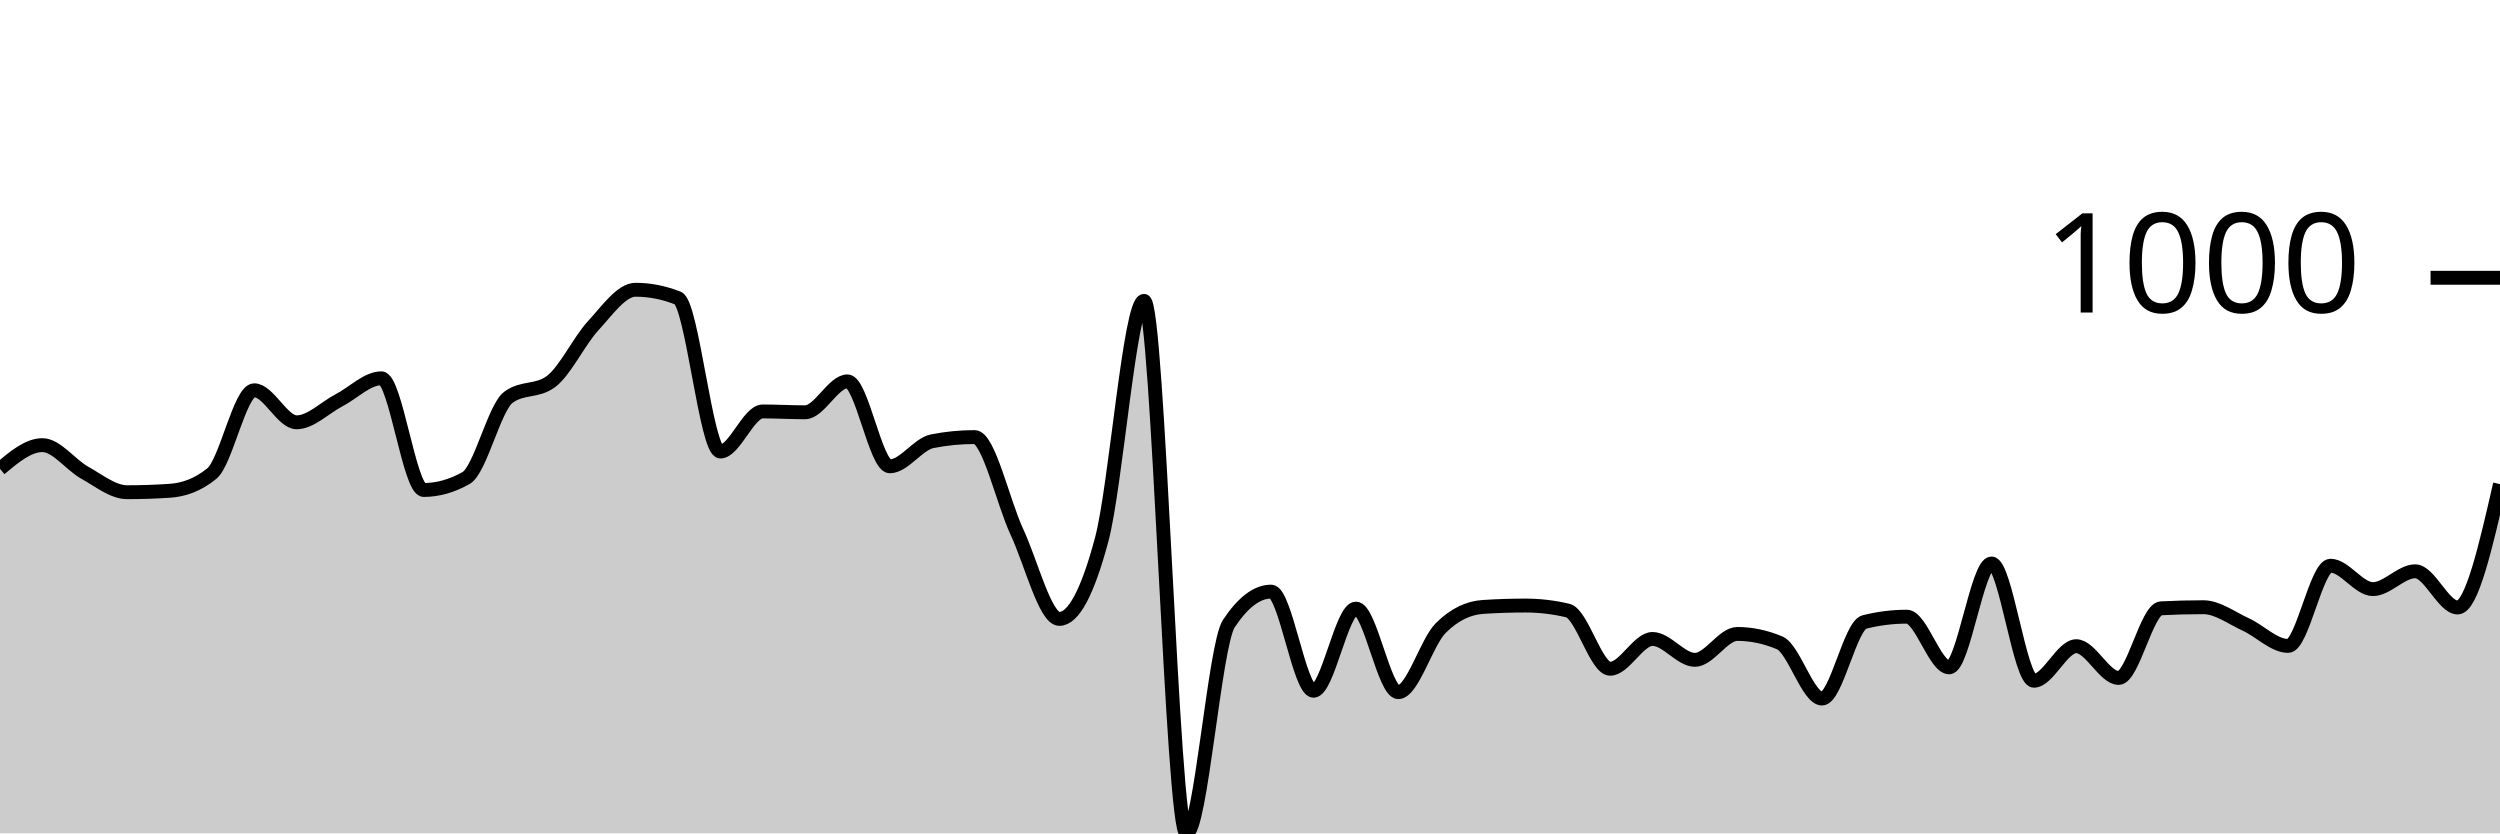
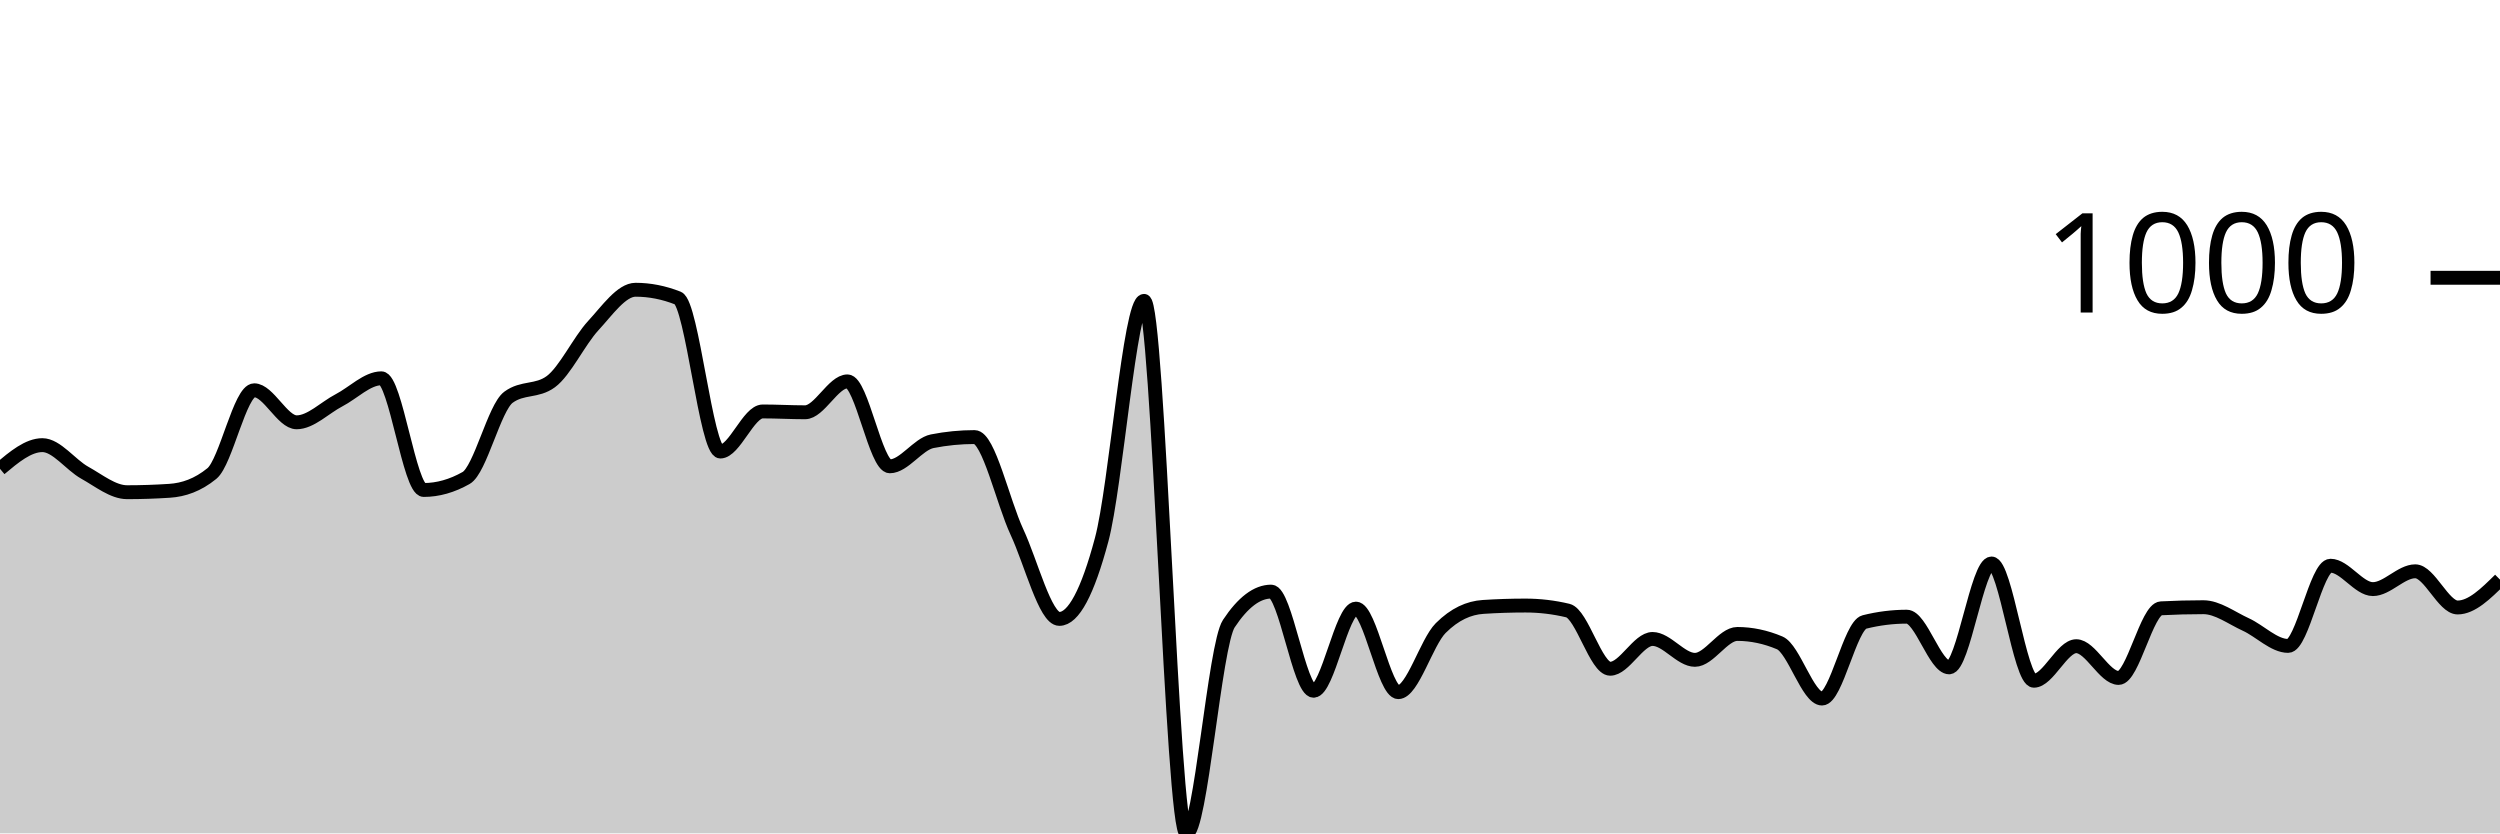
<svg xmlns="http://www.w3.org/2000/svg" viewBox="0 0 180 60">
  <g transform="translate(0,20)">
-     <path class="area" fill="rgba(0, 0, 0, 0.2)" d="M0,13.754C1.017,12.902,2.034,12.05,3.051,12.05C4.068,12.05,5.085,13.47,6.102,14.035C7.119,14.6,8.136,15.439,9.153,15.439C10.169,15.439,11.186,15.405,12.203,15.338C13.22,15.272,14.237,14.924,15.254,14.095C16.271,13.266,17.288,8.1,18.305,8.1C19.322,8.1,20.339,10.406,21.356,10.406C22.373,10.406,23.39,9.35,24.407,8.822C25.424,8.294,26.441,7.238,27.458,7.238C28.475,7.238,29.492,15.278,30.508,15.278C31.525,15.278,32.542,14.991,33.559,14.416C34.576,13.841,35.593,9.35,36.61,8.602C37.627,7.853,38.644,8.227,39.661,7.479C40.678,6.73,41.695,4.551,42.712,3.449C43.729,2.346,44.746,0.862,45.763,0.862C46.78,0.862,47.797,1.063,48.814,1.464C49.831,1.865,50.847,12.511,51.864,12.511C52.881,12.511,53.898,9.624,54.915,9.624C55.932,9.624,56.949,9.684,57.966,9.684C58.983,9.684,60,7.459,61.017,7.459C62.034,7.459,63.051,13.574,64.068,13.574C65.085,13.574,66.102,11.97,67.119,11.769C68.136,11.569,69.153,11.469,70.169,11.469C71.186,11.469,72.203,16.124,73.22,18.306C74.237,20.488,75.254,24.561,76.271,24.561C77.288,24.561,78.305,22.657,79.322,18.847C80.339,15.038,81.356,1.664,82.373,1.664C83.39,1.664,84.407,40,85.424,40C86.441,40,87.458,26.439,88.475,24.902C89.492,23.365,90.508,22.596,91.525,22.596C92.542,22.596,93.559,29.734,94.576,29.734C95.593,29.734,96.61,23.82,97.627,23.82C98.644,23.82,99.661,29.835,100.678,29.835C101.695,29.835,102.712,26.239,103.729,25.223C104.746,24.207,105.763,23.766,106.78,23.699C107.797,23.632,108.814,23.599,109.831,23.599C110.847,23.599,111.864,23.719,112.881,23.96C113.898,24.201,114.915,28.15,115.932,28.15C116.949,28.15,117.966,26.005,118.983,26.005C120,26.005,121.017,27.509,122.034,27.509C123.051,27.509,124.068,25.644,125.085,25.644C126.102,25.644,127.119,25.858,128.136,26.286C129.153,26.713,130.169,30.296,131.186,30.296C132.203,30.296,133.22,25.036,134.237,24.782C135.254,24.528,136.271,24.401,137.288,24.401C138.305,24.401,139.322,28.05,140.339,28.05C141.356,28.05,142.373,20.571,143.39,20.571C144.407,20.571,145.424,29.013,146.441,29.013C147.458,29.013,148.475,26.526,149.492,26.526C150.508,26.526,151.525,28.812,152.542,28.812C153.559,28.812,154.576,23.853,155.593,23.799C156.61,23.746,157.627,23.719,158.644,23.719C159.661,23.719,160.678,24.498,161.695,24.962C162.712,25.427,163.729,26.506,164.746,26.506C165.763,26.506,166.78,20.732,167.797,20.732C168.814,20.732,169.831,22.416,170.847,22.416C171.864,22.416,172.881,21.133,173.898,21.133C174.915,21.133,175.932,23.739,176.949,23.739C177.966,23.739,178.983,19.298,180,14.857L180,40C178.983,40,177.966,40,176.949,40C175.932,40,174.915,40,173.898,40C172.881,40,171.864,40,170.847,40C169.831,40,168.814,40,167.797,40C166.78,40,165.763,40,164.746,40C163.729,40,162.712,40,161.695,40C160.678,40,159.661,40,158.644,40C157.627,40,156.61,40,155.593,40C154.576,40,153.559,40,152.542,40C151.525,40,150.508,40,149.492,40C148.475,40,147.458,40,146.441,40C145.424,40,144.407,40,143.39,40C142.373,40,141.356,40,140.339,40C139.322,40,138.305,40,137.288,40C136.271,40,135.254,40,134.237,40C133.22,40,132.203,40,131.186,40C130.169,40,129.153,40,128.136,40C127.119,40,126.102,40,125.085,40C124.068,40,123.051,40,122.034,40C121.017,40,120,40,118.983,40C117.966,40,116.949,40,115.932,40C114.915,40,113.898,40,112.881,40C111.864,40,110.847,40,109.831,40C108.814,40,107.797,40,106.78,40C105.763,40,104.746,40,103.729,40C102.712,40,101.695,40,100.678,40C99.661,40,98.644,40,97.627,40C96.61,40,95.593,40,94.576,40C93.559,40,92.542,40,91.525,40C90.508,40,89.492,40,88.475,40C87.458,40,86.441,40,85.424,40C84.407,40,83.39,40,82.373,40C81.356,40,80.339,40,79.322,40C78.305,40,77.288,40,76.271,40C75.254,40,74.237,40,73.22,40C72.203,40,71.186,40,70.169,40C69.153,40,68.136,40,67.119,40C66.102,40,65.085,40,64.068,40C63.051,40,62.034,40,61.017,40C60,40,58.983,40,57.966,40C56.949,40,55.932,40,54.915,40C53.898,40,52.881,40,51.864,40C50.847,40,49.831,40,48.814,40C47.797,40,46.78,40,45.763,40C44.746,40,43.729,40,42.712,40C41.695,40,40.678,40,39.661,40C38.644,40,37.627,40,36.61,40C35.593,40,34.576,40,33.559,40C32.542,40,31.525,40,30.508,40C29.492,40,28.475,40,27.458,40C26.441,40,25.424,40,24.407,40C23.39,40,22.373,40,21.356,40C20.339,40,19.322,40,18.305,40C17.288,40,16.271,40,15.254,40C14.237,40,13.22,40,12.203,40C11.186,40,10.169,40,9.153,40C8.136,40,7.119,40,6.102,40C5.085,40,4.068,40,3.051,40C2.034,40,1.017,40,0,40Z" />
-     <path class="line" stroke="black" fill="none" d="M0,13.754C1.017,12.902,2.034,12.05,3.051,12.05C4.068,12.05,5.085,13.47,6.102,14.035C7.119,14.6,8.136,15.439,9.153,15.439C10.169,15.439,11.186,15.405,12.203,15.338C13.22,15.272,14.237,14.924,15.254,14.095C16.271,13.266,17.288,8.1,18.305,8.1C19.322,8.1,20.339,10.406,21.356,10.406C22.373,10.406,23.39,9.35,24.407,8.822C25.424,8.294,26.441,7.238,27.458,7.238C28.475,7.238,29.492,15.278,30.508,15.278C31.525,15.278,32.542,14.991,33.559,14.416C34.576,13.841,35.593,9.35,36.61,8.602C37.627,7.853,38.644,8.227,39.661,7.479C40.678,6.73,41.695,4.551,42.712,3.449C43.729,2.346,44.746,0.862,45.763,0.862C46.78,0.862,47.797,1.063,48.814,1.464C49.831,1.865,50.847,12.511,51.864,12.511C52.881,12.511,53.898,9.624,54.915,9.624C55.932,9.624,56.949,9.684,57.966,9.684C58.983,9.684,60,7.459,61.017,7.459C62.034,7.459,63.051,13.574,64.068,13.574C65.085,13.574,66.102,11.97,67.119,11.769C68.136,11.569,69.153,11.469,70.169,11.469C71.186,11.469,72.203,16.124,73.22,18.306C74.237,20.488,75.254,24.561,76.271,24.561C77.288,24.561,78.305,22.657,79.322,18.847C80.339,15.038,81.356,1.664,82.373,1.664C83.39,1.664,84.407,40,85.424,40C86.441,40,87.458,26.439,88.475,24.902C89.492,23.365,90.508,22.596,91.525,22.596C92.542,22.596,93.559,29.734,94.576,29.734C95.593,29.734,96.61,23.82,97.627,23.82C98.644,23.82,99.661,29.835,100.678,29.835C101.695,29.835,102.712,26.239,103.729,25.223C104.746,24.207,105.763,23.766,106.78,23.699C107.797,23.632,108.814,23.599,109.831,23.599C110.847,23.599,111.864,23.719,112.881,23.96C113.898,24.201,114.915,28.15,115.932,28.15C116.949,28.15,117.966,26.005,118.983,26.005C120,26.005,121.017,27.509,122.034,27.509C123.051,27.509,124.068,25.644,125.085,25.644C126.102,25.644,127.119,25.858,128.136,26.286C129.153,26.713,130.169,30.296,131.186,30.296C132.203,30.296,133.22,25.036,134.237,24.782C135.254,24.528,136.271,24.401,137.288,24.401C138.305,24.401,139.322,28.05,140.339,28.05C141.356,28.05,142.373,20.571,143.39,20.571C144.407,20.571,145.424,29.013,146.441,29.013C147.458,29.013,148.475,26.526,149.492,26.526C150.508,26.526,151.525,28.812,152.542,28.812C153.559,28.812,154.576,23.853,155.593,23.799C156.61,23.746,157.627,23.719,158.644,23.719C159.661,23.719,160.678,24.498,161.695,24.962C162.712,25.427,163.729,26.506,164.746,26.506C165.763,26.506,166.78,20.732,167.797,20.732C168.814,20.732,169.831,22.416,170.847,22.416C171.864,22.416,172.881,21.133,173.898,21.133C174.915,21.133,175.932,23.739,176.949,23.739C177.966,23.739,178.983,19.298,180,14.857" />
+     <path class="area" fill="rgba(0, 0, 0, 0.2)" d="M0,13.754C1.017,12.902,2.034,12.05,3.051,12.05C4.068,12.05,5.085,13.47,6.102,14.035C7.119,14.6,8.136,15.439,9.153,15.439C10.169,15.439,11.186,15.405,12.203,15.338C13.22,15.272,14.237,14.924,15.254,14.095C16.271,13.266,17.288,8.1,18.305,8.1C19.322,8.1,20.339,10.406,21.356,10.406C22.373,10.406,23.39,9.35,24.407,8.822C25.424,8.294,26.441,7.238,27.458,7.238C28.475,7.238,29.492,15.278,30.508,15.278C31.525,15.278,32.542,14.991,33.559,14.416C34.576,13.841,35.593,9.35,36.61,8.602C37.627,7.853,38.644,8.227,39.661,7.479C40.678,6.73,41.695,4.551,42.712,3.449C43.729,2.346,44.746,0.862,45.763,0.862C46.78,0.862,47.797,1.063,48.814,1.464C49.831,1.865,50.847,12.511,51.864,12.511C52.881,12.511,53.898,9.624,54.915,9.624C55.932,9.624,56.949,9.684,57.966,9.684C58.983,9.684,60,7.459,61.017,7.459C62.034,7.459,63.051,13.574,64.068,13.574C65.085,13.574,66.102,11.97,67.119,11.769C68.136,11.569,69.153,11.469,70.169,11.469C71.186,11.469,72.203,16.124,73.22,18.306C74.237,20.488,75.254,24.561,76.271,24.561C77.288,24.561,78.305,22.657,79.322,18.847C80.339,15.038,81.356,1.664,82.373,1.664C83.39,1.664,84.407,40,85.424,40C86.441,40,87.458,26.439,88.475,24.902C89.492,23.365,90.508,22.596,91.525,22.596C92.542,22.596,93.559,29.734,94.576,29.734C95.593,29.734,96.61,23.82,97.627,23.82C98.644,23.82,99.661,29.835,100.678,29.835C101.695,29.835,102.712,26.239,103.729,25.223C104.746,24.207,105.763,23.766,106.78,23.699C107.797,23.632,108.814,23.599,109.831,23.599C110.847,23.599,111.864,23.719,112.881,23.96C113.898,24.201,114.915,28.15,115.932,28.15C116.949,28.15,117.966,26.005,118.983,26.005C120,26.005,121.017,27.509,122.034,27.509C123.051,27.509,124.068,25.644,125.085,25.644C126.102,25.644,127.119,25.858,128.136,26.286C129.153,26.713,130.169,30.296,131.186,30.296C132.203,30.296,133.22,25.036,134.237,24.782C135.254,24.528,136.271,24.401,137.288,24.401C138.305,24.401,139.322,28.05,140.339,28.05C141.356,28.05,142.373,20.571,143.39,20.571C144.407,20.571,145.424,29.013,146.441,29.013C147.458,29.013,148.475,26.526,149.492,26.526C150.508,26.526,151.525,28.812,152.542,28.812C153.559,28.812,154.576,23.853,155.593,23.799C156.61,23.746,157.627,23.719,158.644,23.719C159.661,23.719,160.678,24.498,161.695,24.962C162.712,25.427,163.729,26.506,164.746,26.506C165.763,26.506,166.78,20.732,167.797,20.732C168.814,20.732,169.831,22.416,170.847,22.416C171.864,22.416,172.881,21.133,173.898,21.133C174.915,21.133,175.932,23.739,176.949,23.739C177.966,23.739,178.983,22.737,180,21.734L180,40C178.983,40,177.966,40,176.949,40C175.932,40,174.915,40,173.898,40C172.881,40,171.864,40,170.847,40C169.831,40,168.814,40,167.797,40C166.78,40,165.763,40,164.746,40C163.729,40,162.712,40,161.695,40C160.678,40,159.661,40,158.644,40C157.627,40,156.61,40,155.593,40C154.576,40,153.559,40,152.542,40C151.525,40,150.508,40,149.492,40C148.475,40,147.458,40,146.441,40C145.424,40,144.407,40,143.39,40C142.373,40,141.356,40,140.339,40C139.322,40,138.305,40,137.288,40C136.271,40,135.254,40,134.237,40C133.22,40,132.203,40,131.186,40C130.169,40,129.153,40,128.136,40C127.119,40,126.102,40,125.085,40C124.068,40,123.051,40,122.034,40C121.017,40,120,40,118.983,40C117.966,40,116.949,40,115.932,40C114.915,40,113.898,40,112.881,40C111.864,40,110.847,40,109.831,40C108.814,40,107.797,40,106.78,40C105.763,40,104.746,40,103.729,40C102.712,40,101.695,40,100.678,40C99.661,40,98.644,40,97.627,40C96.61,40,95.593,40,94.576,40C93.559,40,92.542,40,91.525,40C90.508,40,89.492,40,88.475,40C87.458,40,86.441,40,85.424,40C84.407,40,83.39,40,82.373,40C81.356,40,80.339,40,79.322,40C78.305,40,77.288,40,76.271,40C75.254,40,74.237,40,73.22,40C72.203,40,71.186,40,70.169,40C69.153,40,68.136,40,67.119,40C66.102,40,65.085,40,64.068,40C63.051,40,62.034,40,61.017,40C60,40,58.983,40,57.966,40C56.949,40,55.932,40,54.915,40C53.898,40,52.881,40,51.864,40C50.847,40,49.831,40,48.814,40C47.797,40,46.78,40,45.763,40C44.746,40,43.729,40,42.712,40C41.695,40,40.678,40,39.661,40C38.644,40,37.627,40,36.61,40C35.593,40,34.576,40,33.559,40C32.542,40,31.525,40,30.508,40C29.492,40,28.475,40,27.458,40C26.441,40,25.424,40,24.407,40C23.39,40,22.373,40,21.356,40C20.339,40,19.322,40,18.305,40C17.288,40,16.271,40,15.254,40C14.237,40,13.22,40,12.203,40C11.186,40,10.169,40,9.153,40C8.136,40,7.119,40,6.102,40C5.085,40,4.068,40,3.051,40C2.034,40,1.017,40,0,40Z" />
+     <path class="line" stroke="black" fill="none" d="M0,13.754C1.017,12.902,2.034,12.05,3.051,12.05C4.068,12.05,5.085,13.47,6.102,14.035C7.119,14.6,8.136,15.439,9.153,15.439C10.169,15.439,11.186,15.405,12.203,15.338C13.22,15.272,14.237,14.924,15.254,14.095C16.271,13.266,17.288,8.1,18.305,8.1C19.322,8.1,20.339,10.406,21.356,10.406C22.373,10.406,23.39,9.35,24.407,8.822C25.424,8.294,26.441,7.238,27.458,7.238C28.475,7.238,29.492,15.278,30.508,15.278C31.525,15.278,32.542,14.991,33.559,14.416C34.576,13.841,35.593,9.35,36.61,8.602C37.627,7.853,38.644,8.227,39.661,7.479C40.678,6.73,41.695,4.551,42.712,3.449C43.729,2.346,44.746,0.862,45.763,0.862C46.78,0.862,47.797,1.063,48.814,1.464C49.831,1.865,50.847,12.511,51.864,12.511C52.881,12.511,53.898,9.624,54.915,9.624C55.932,9.624,56.949,9.684,57.966,9.684C58.983,9.684,60,7.459,61.017,7.459C62.034,7.459,63.051,13.574,64.068,13.574C65.085,13.574,66.102,11.97,67.119,11.769C68.136,11.569,69.153,11.469,70.169,11.469C71.186,11.469,72.203,16.124,73.22,18.306C74.237,20.488,75.254,24.561,76.271,24.561C77.288,24.561,78.305,22.657,79.322,18.847C80.339,15.038,81.356,1.664,82.373,1.664C83.39,1.664,84.407,40,85.424,40C86.441,40,87.458,26.439,88.475,24.902C89.492,23.365,90.508,22.596,91.525,22.596C92.542,22.596,93.559,29.734,94.576,29.734C95.593,29.734,96.61,23.82,97.627,23.82C98.644,23.82,99.661,29.835,100.678,29.835C101.695,29.835,102.712,26.239,103.729,25.223C104.746,24.207,105.763,23.766,106.78,23.699C107.797,23.632,108.814,23.599,109.831,23.599C110.847,23.599,111.864,23.719,112.881,23.96C113.898,24.201,114.915,28.15,115.932,28.15C116.949,28.15,117.966,26.005,118.983,26.005C120,26.005,121.017,27.509,122.034,27.509C123.051,27.509,124.068,25.644,125.085,25.644C126.102,25.644,127.119,25.858,128.136,26.286C129.153,26.713,130.169,30.296,131.186,30.296C132.203,30.296,133.22,25.036,134.237,24.782C135.254,24.528,136.271,24.401,137.288,24.401C138.305,24.401,139.322,28.05,140.339,28.05C141.356,28.05,142.373,20.571,143.39,20.571C144.407,20.571,145.424,29.013,146.441,29.013C147.458,29.013,148.475,26.526,149.492,26.526C150.508,26.526,151.525,28.812,152.542,28.812C153.559,28.812,154.576,23.853,155.593,23.799C156.61,23.746,157.627,23.719,158.644,23.719C159.661,23.719,160.678,24.498,161.695,24.962C162.712,25.427,163.729,26.506,164.746,26.506C165.763,26.506,166.78,20.732,167.797,20.732C168.814,20.732,169.831,22.416,170.847,22.416C171.864,22.416,172.881,21.133,173.898,21.133C174.915,21.133,175.932,23.739,176.949,23.739C177.966,23.739,178.983,22.737,180,21.734" />
    <path class="axis-ceiling" stroke-width="1" stroke="black" fill="none" d="M175,0L180,0" />
    <text class="axis-ceiling-label" font-family="sans-serif" text-anchor="end" font-size="10px" x="170" y="2.5">1000</text>
  </g>
</svg>
